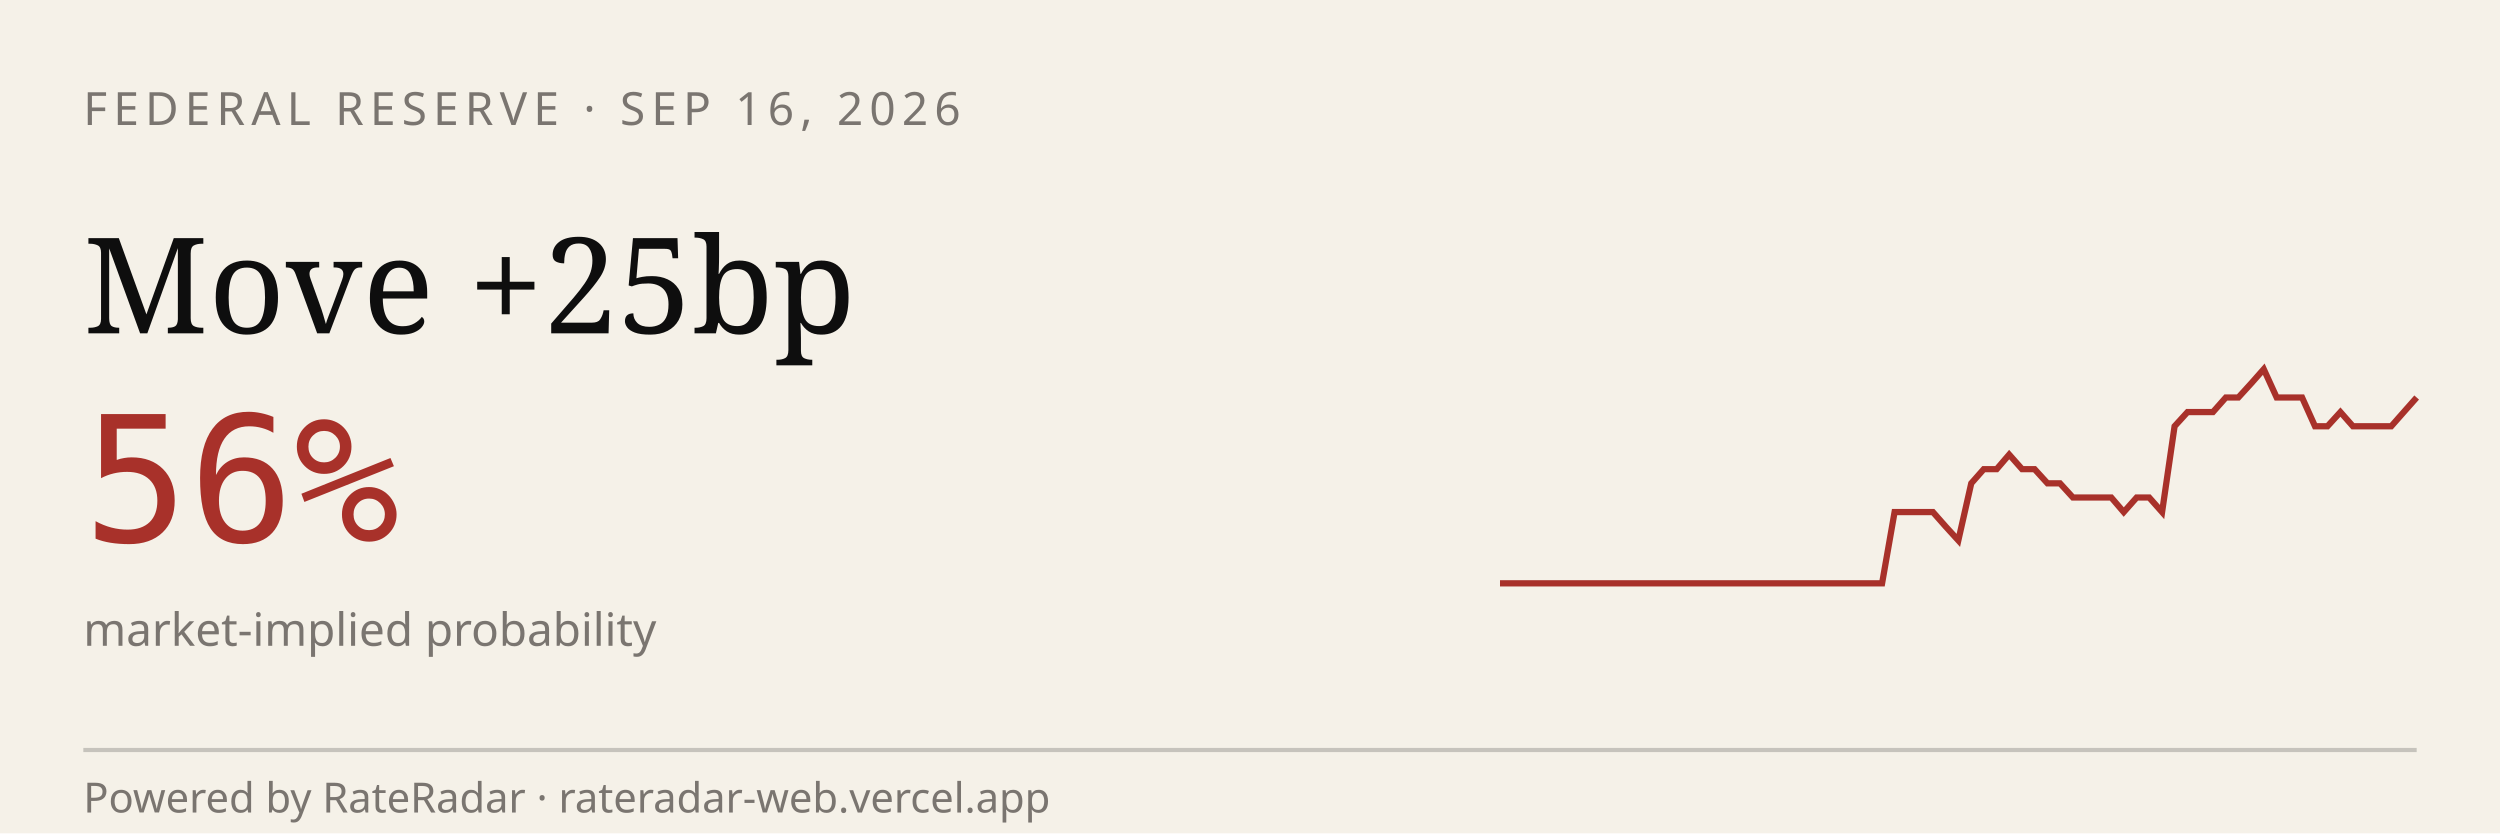
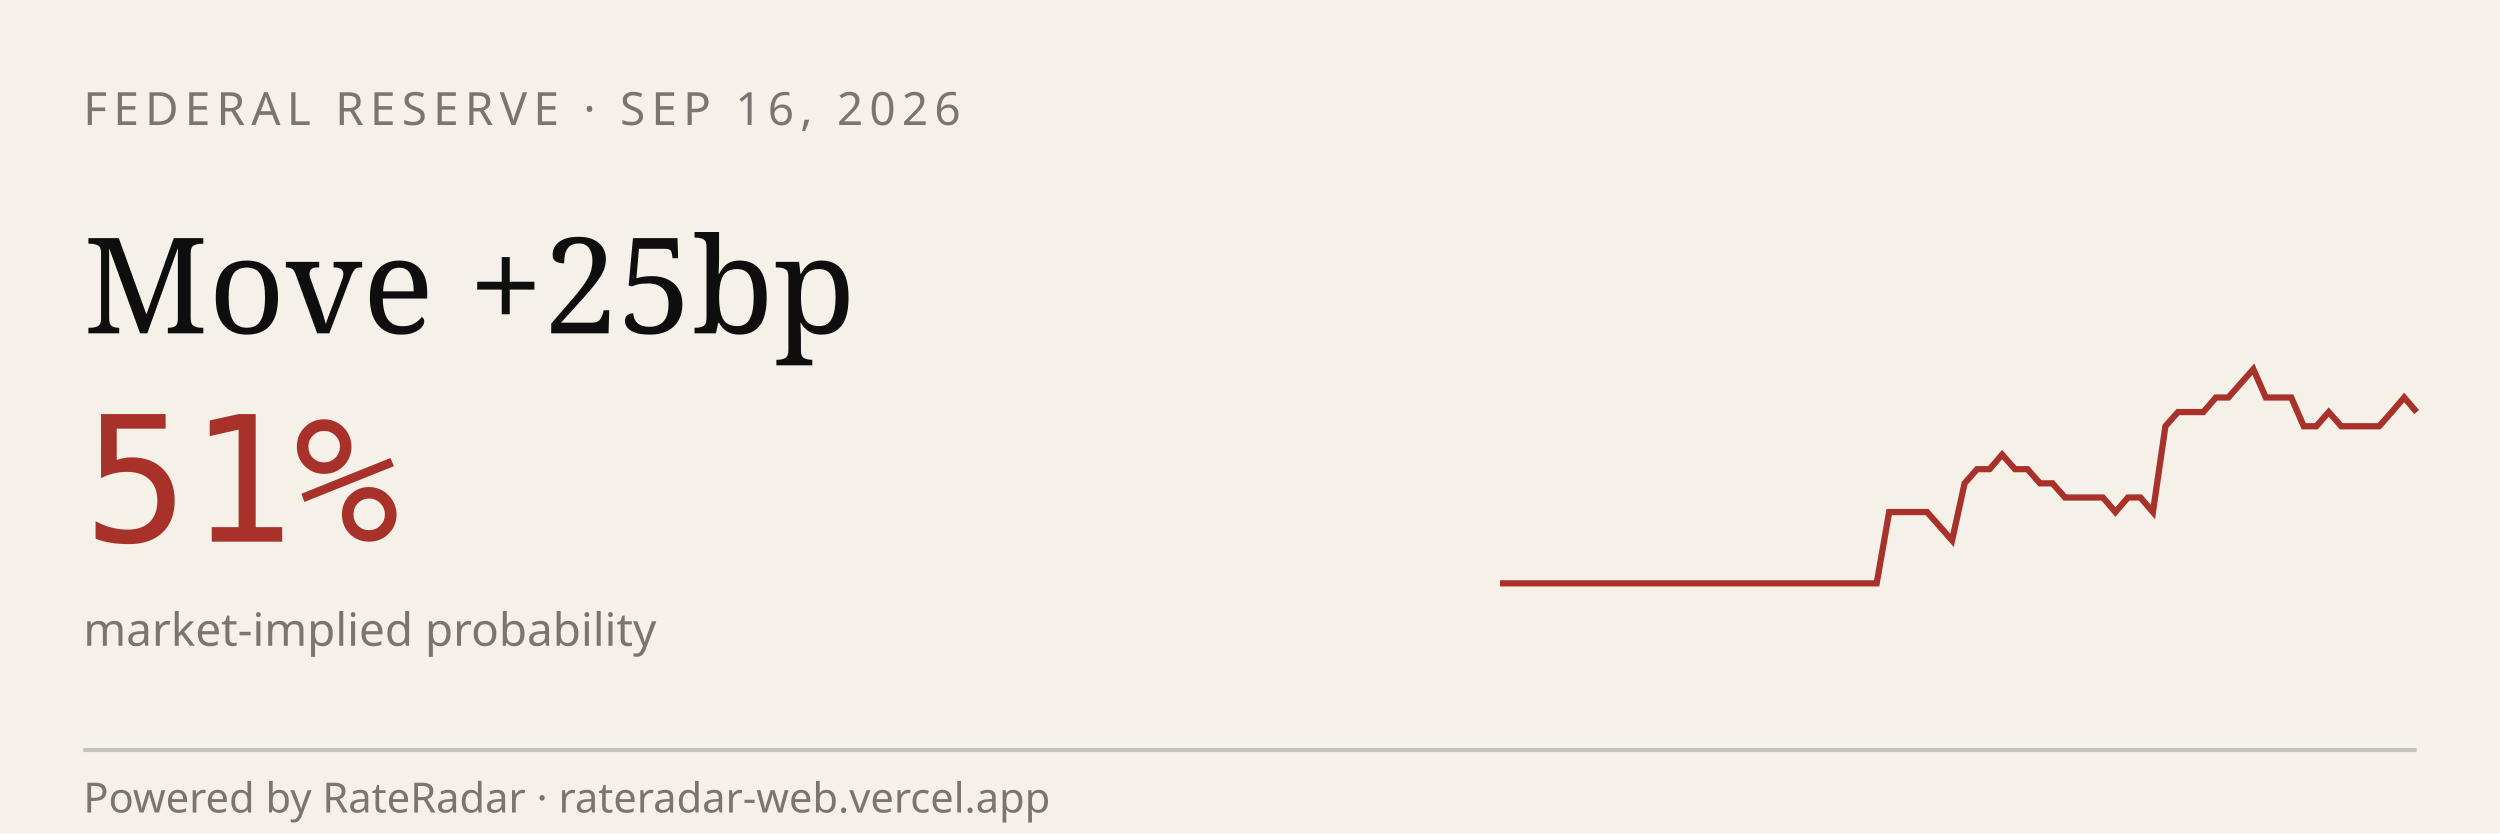
<svg xmlns="http://www.w3.org/2000/svg" viewBox="0 0 600 200" width="600" height="200" role="img" aria-label="RateRadar live odds for FED 2026-09-16">
  <rect width="600" height="200" fill="#F5F1E8" />
  <text x="20" y="30" font-family="sans-serif" font-size="11" letter-spacing="1.5" fill="#7A7570">FEDERAL RESERVE · SEP 16, 2026</text>
  <text x="20" y="80" font-family="Georgia, serif" font-size="32" fill="#0E0E0E">Move +25bp</text>
-   <text x="20" y="130" font-family="monospace" font-size="42" fill="#A8312A">56%</text>
+   <text x="20" y="130" font-family="monospace" font-size="42" fill="#A8312A">51%</text>
  <text x="20" y="155" font-family="sans-serif" font-size="11" fill="#7A7570">market-implied probability</text>
-   <path d="M 360.0,140.0 L 363.1,140.0 L 366.1,140.0 L 369.2,140.0 L 372.2,140.0 L 375.3,140.0 L 378.3,140.0 L 381.4,140.0 L 384.4,140.0 L 387.5,140.0 L 390.6,140.0 L 393.6,140.0 L 396.7,140.0 L 399.7,140.0 L 402.8,140.0 L 405.8,140.0 L 408.9,140.0 L 411.9,140.0 L 415.0,140.0 L 418.1,140.0 L 421.1,140.0 L 424.2,140.0 L 427.2,140.0 L 430.3,140.0 L 433.3,140.0 L 436.4,140.0 L 439.4,140.0 L 442.5,140.0 L 445.6,140.0 L 448.6,140.0 L 451.7,140.0 L 454.7,122.9 L 457.8,122.9 L 460.8,122.9 L 463.9,122.9 L 466.9,126.3 L 470.0,129.7 L 473.1,116.0 L 476.1,112.6 L 479.2,112.6 L 482.2,109.1 L 485.3,112.6 L 488.3,112.6 L 491.4,116.0 L 494.4,116.0 L 497.5,119.4 L 500.6,119.4 L 503.6,119.4 L 506.7,119.4 L 509.7,122.9 L 512.8,119.4 L 515.8,119.4 L 518.9,122.9 L 521.9,102.3 L 525.0,98.9 L 528.1,98.9 L 531.1,98.9 L 534.2,95.4 L 537.2,95.4 L 540.3,92.0 L 543.3,88.6 L 546.4,95.4 L 549.4,95.4 L 552.5,95.4 L 555.6,102.3 L 558.6,102.3 L 561.7,98.9 L 564.7,102.3 L 567.8,102.3 L 570.8,102.3 L 573.9,102.3 L 576.9,98.9 L 580.0,95.4" stroke="#A8312A" stroke-width="1.5" fill="none" />
+   <path d="M 360.0,140.0 L 363.0,140.0 L 366.0,140.0 L 369.0,140.0 L 372.1,140.0 L 375.1,140.0 L 378.1,140.0 L 381.1,140.0 L 384.1,140.0 L 387.1,140.0 L 390.1,140.0 L 393.2,140.0 L 396.2,140.0 L 399.2,140.0 L 402.2,140.0 L 405.2,140.0 L 408.2,140.0 L 411.2,140.0 L 414.2,140.0 L 417.3,140.0 L 420.3,140.0 L 423.3,140.0 L 426.3,140.0 L 429.3,140.0 L 432.3,140.0 L 435.3,140.0 L 438.4,140.0 L 441.4,140.0 L 444.4,140.0 L 447.4,140.0 L 450.4,140.0 L 453.4,122.9 L 456.4,122.9 L 459.5,122.9 L 462.5,122.9 L 465.5,126.3 L 468.5,129.7 L 471.5,116.0 L 474.5,112.6 L 477.5,112.6 L 480.5,109.1 L 483.6,112.6 L 486.6,112.6 L 489.6,116.0 L 492.6,116.0 L 495.6,119.4 L 498.6,119.4 L 501.6,119.4 L 504.7,119.4 L 507.7,122.9 L 510.7,119.4 L 513.7,119.4 L 516.7,122.9 L 519.7,102.3 L 522.7,98.9 L 525.8,98.9 L 528.8,98.9 L 531.8,95.4 L 534.8,95.4 L 537.8,92.0 L 540.8,88.6 L 543.8,95.4 L 546.8,95.4 L 549.9,95.4 L 552.9,102.3 L 555.9,102.3 L 558.9,98.9 L 561.9,102.3 L 564.9,102.3 L 567.9,102.3 L 571.0,102.3 L 574.0,98.9 L 577.0,95.4 L 580.0,98.9" stroke="#A8312A" stroke-width="1.5" fill="none" />
  <line x1="20" y1="180" x2="580" y2="180" stroke="#0E0E0E33" />
  <text x="20" y="195" font-family="sans-serif" font-size="10" fill="#7A7570">Powered by RateRadar · rateradar-web.vercel.app</text>
</svg>
